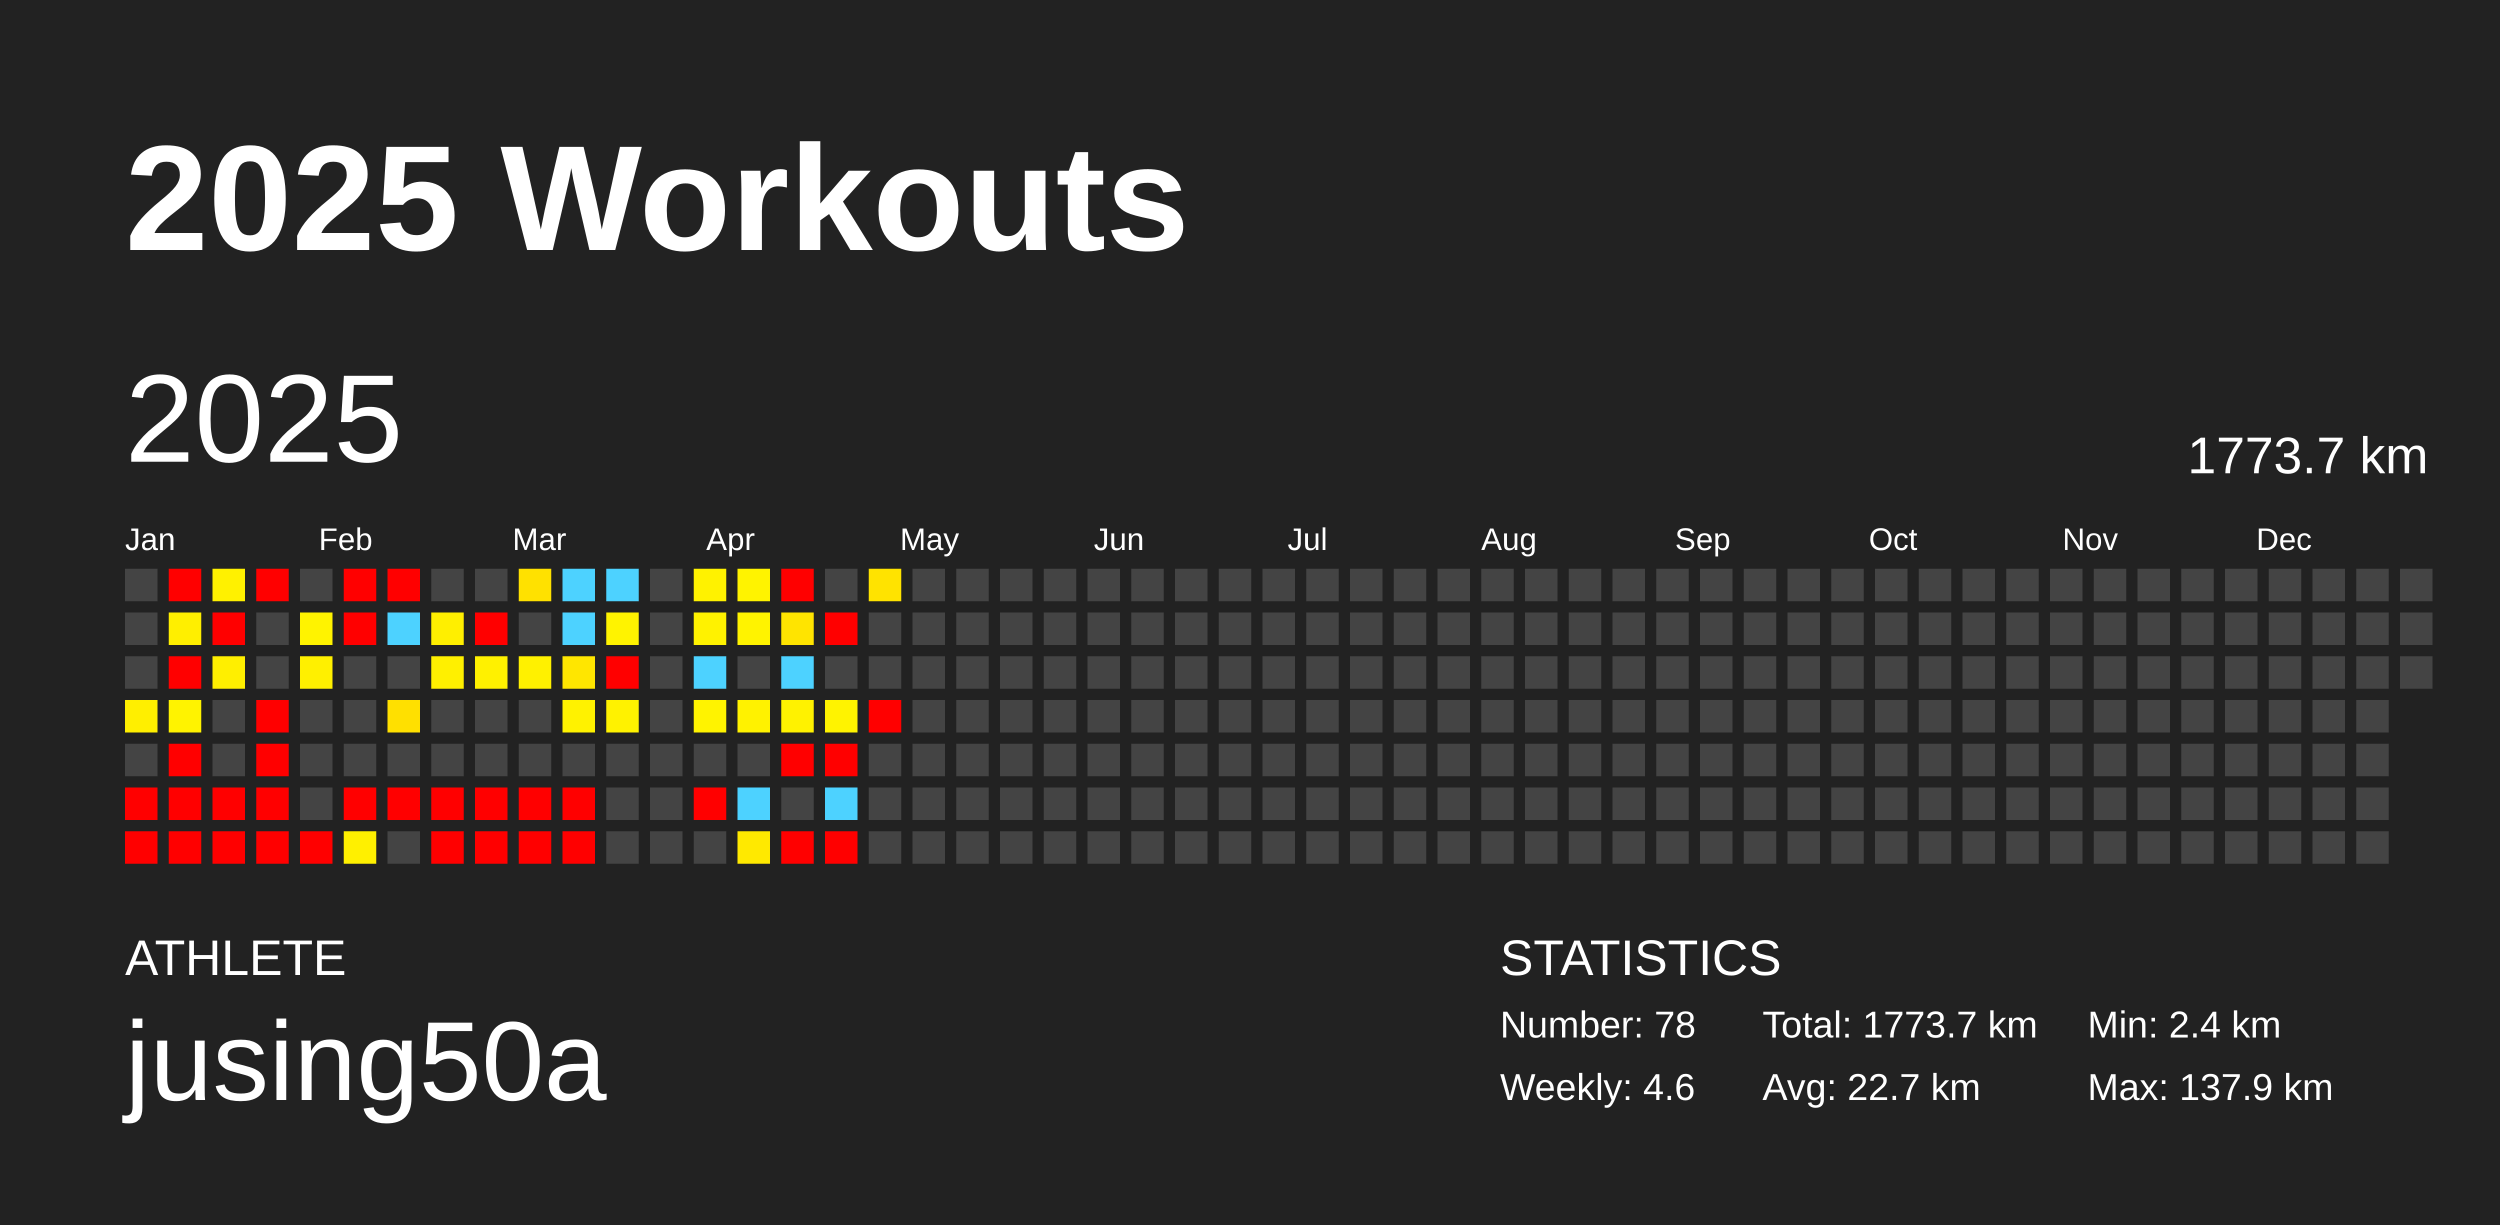
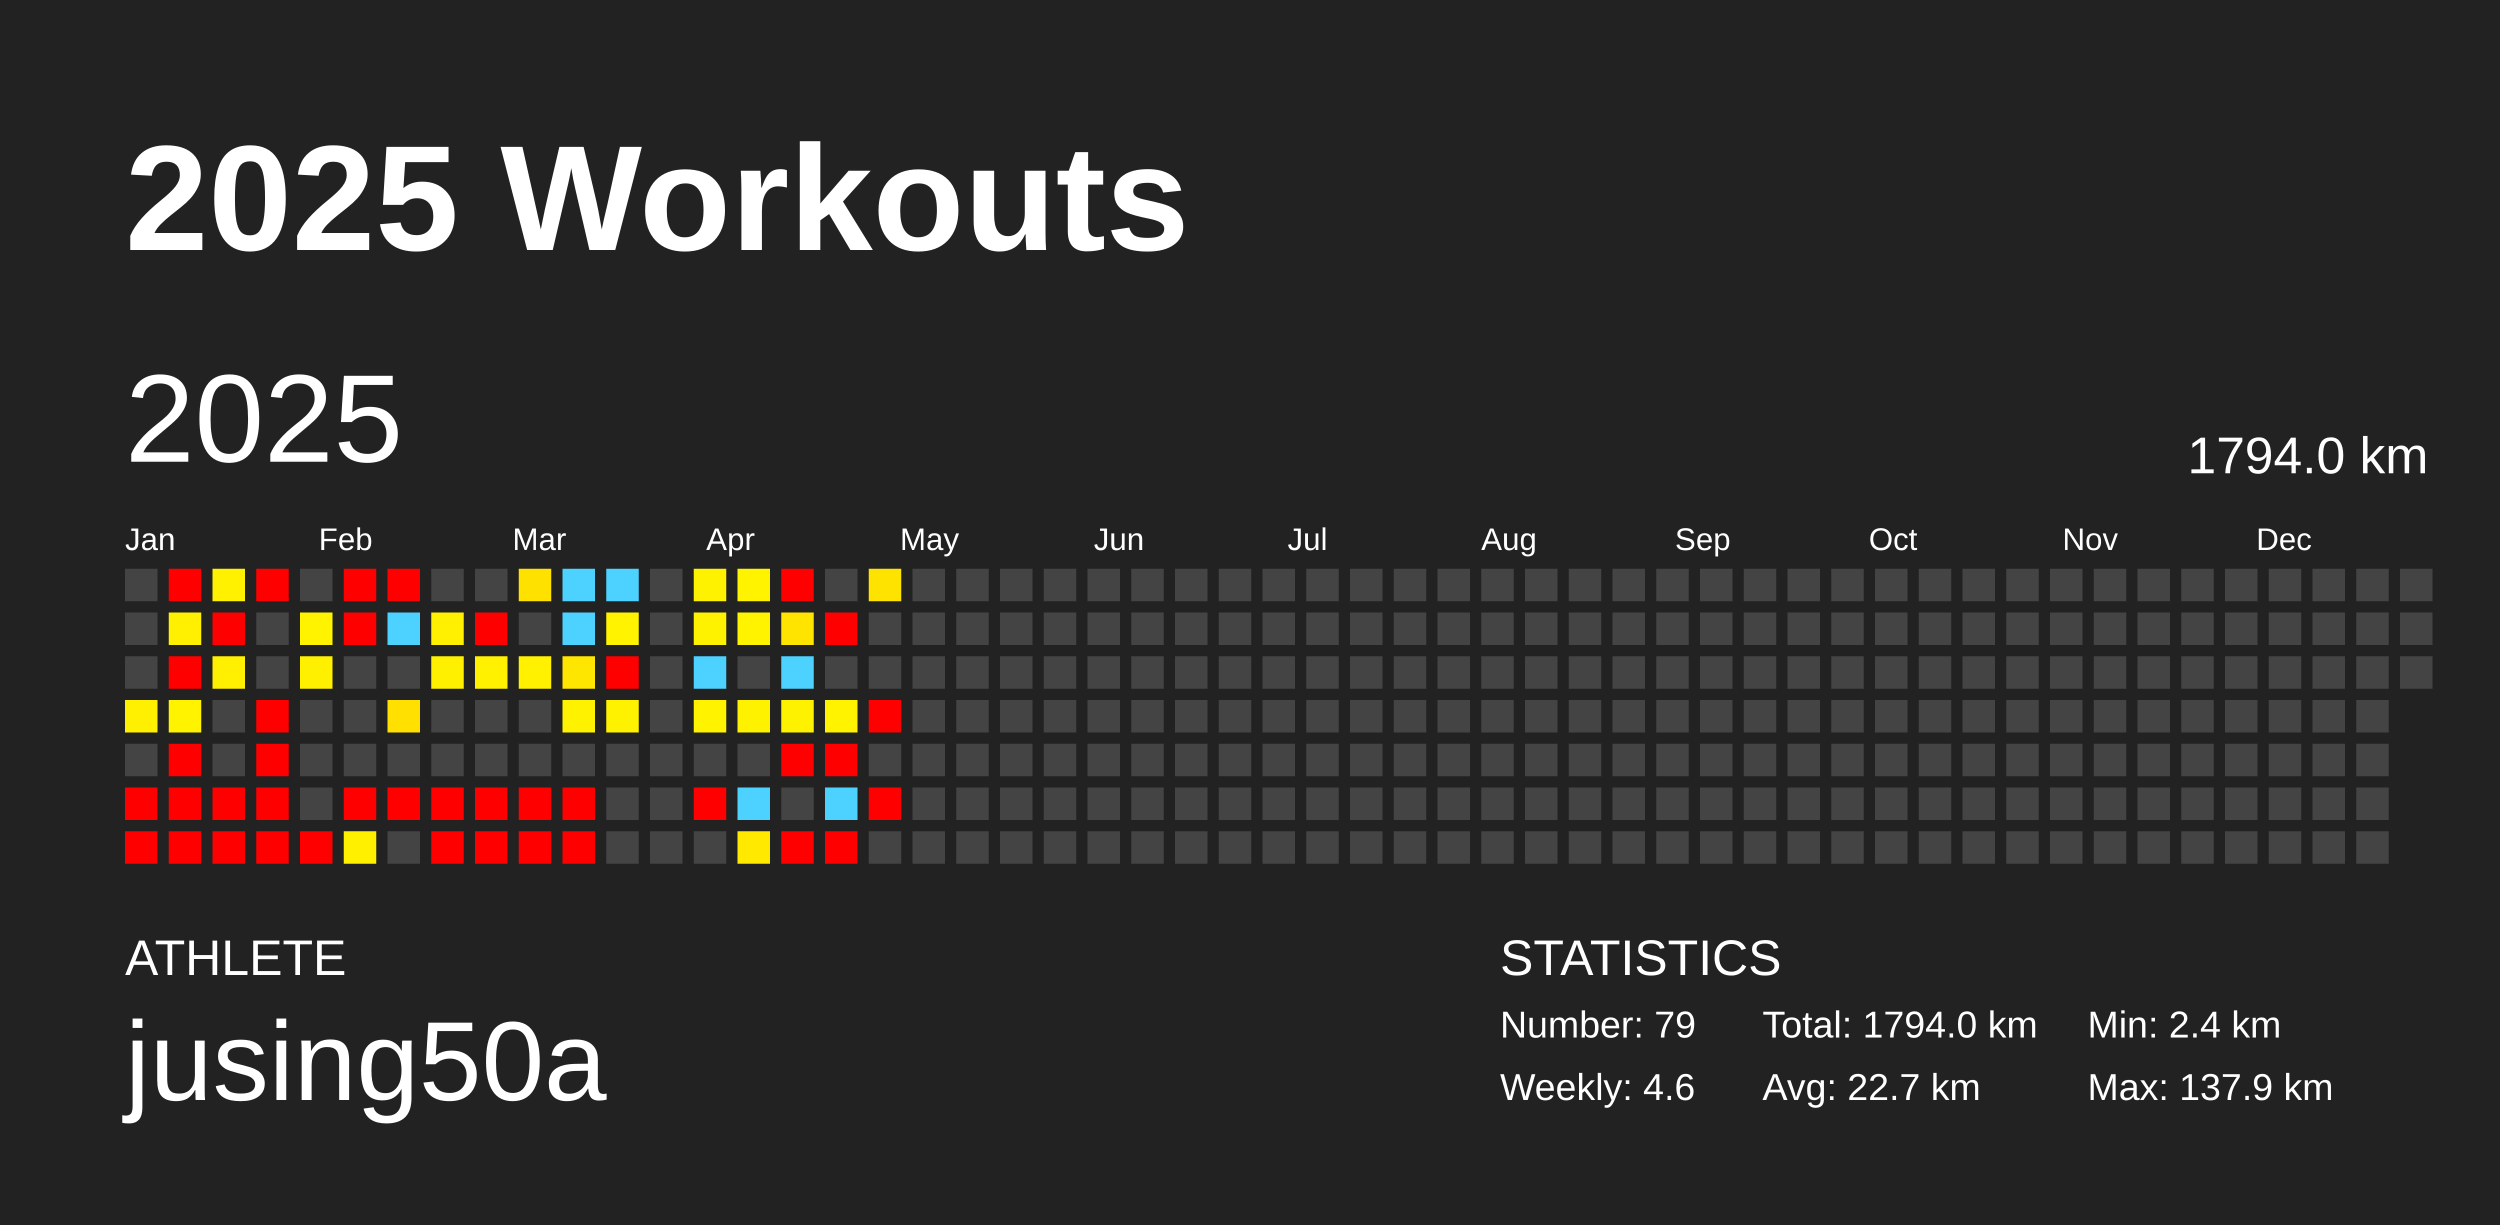
<svg xmlns="http://www.w3.org/2000/svg" baseProfile="full" height="98mm" version="1.1" viewBox="0,0,200,98" width="200mm">
  <defs />
  <rect fill="#222222" height="98" width="200" x="0" y="0" />
  <text fill="#FFFFFF" style="font-size:12px; font-family:Arial; font-weight:bold;" x="10" y="20">2025 Workouts</text>
  <text fill="#FFFFFF" style="font-size:4px; font-family:Arial" x="10" y="78">ATHLETE</text>
  <text fill="#FFFFFF" style="font-size:9px; font-family:Arial" x="10" y="88">jusing50a</text>
  <text fill="#FFFFFF" style="font-size:4px; font-family:Arial" x="120" y="78">STATISTICS</text>
-   <text fill="#FFFFFF" style="font-size:3px; font-family:Arial" x="120" y="83">Number: 78</text>
+   <text fill="#FFFFFF" style="font-size:3px; font-family:Arial" x="120" y="83">Number: 79</text>
  <text fill="#FFFFFF" style="font-size:3px; font-family:Arial" x="120" y="88">Weekly: 4.6</text>
-   <text fill="#FFFFFF" style="font-size:3px; font-family:Arial" x="141" y="83">Total: 1773.7 km</text>
+   <text fill="#FFFFFF" style="font-size:3px; font-family:Arial" x="141" y="83">Total: 1794.0 km</text>
  <text fill="#FFFFFF" style="font-size:3px; font-family:Arial" x="141" y="88">Avg: 22.7 km</text>
  <text fill="#FFFFFF" style="font-size:3px; font-family:Arial" x="167" y="83">Min: 2.4 km</text>
  <text fill="#FFFFFF" style="font-size:3px; font-family:Arial" x="167" y="88">Max: 137.9 km</text>
  <text dominant-baseline="hanging" fill="#FFFFFF" style="font-size:10.0px; font-family:Arial;" x="10" y="30">2025</text>
-   <text dominant-baseline="hanging" fill="#FFFFFF" style="font-size:4.125px; font-family:Arial;" x="175" y="35">1773.7 km</text>
+   <text dominant-baseline="hanging" fill="#FFFFFF" style="font-size:4.125px; font-family:Arial;" x="175" y="35">1794.0 km</text>
  <text fill="#FFFFFF" style="font-size:2.5px; font-family:Arial" x="10.0" y="44">Jan</text>
  <text fill="#FFFFFF" style="font-size:2.5px; font-family:Arial" x="25.5" y="44">Feb</text>
  <text fill="#FFFFFF" style="font-size:2.5px; font-family:Arial" x="41.0" y="44">Mar</text>
  <text fill="#FFFFFF" style="font-size:2.5px; font-family:Arial" x="56.5" y="44">Apr</text>
  <text fill="#FFFFFF" style="font-size:2.5px; font-family:Arial" x="72.0" y="44">May</text>
  <text fill="#FFFFFF" style="font-size:2.5px; font-family:Arial" x="87.5" y="44">Jun</text>
  <text fill="#FFFFFF" style="font-size:2.5px; font-family:Arial" x="103.0" y="44">Jul</text>
  <text fill="#FFFFFF" style="font-size:2.5px; font-family:Arial" x="118.5" y="44">Aug</text>
  <text fill="#FFFFFF" style="font-size:2.5px; font-family:Arial" x="134.0" y="44">Sep</text>
  <text fill="#FFFFFF" style="font-size:2.5px; font-family:Arial" x="149.5" y="44">Oct</text>
  <text fill="#FFFFFF" style="font-size:2.5px; font-family:Arial" x="165.0" y="44">Nov</text>
  <text fill="#FFFFFF" style="font-size:2.5px; font-family:Arial" x="180.5" y="44">Dec</text>
  <rect fill="#444444" height="2.6" width="2.6" x="10.0" y="45.5" />
  <rect fill="#444444" height="2.6" width="2.6" x="10.0" y="49.0" />
  <rect fill="#444444" height="2.6" width="2.6" x="10.0" y="52.5" />
  <rect fill="#ffef00" height="2.6" width="2.6" x="10.0" y="56.0" />
  <rect fill="#444444" height="2.6" width="2.6" x="10.0" y="59.5" />
  <rect fill="red" height="2.6" width="2.6" x="10.0" y="63.0" />
  <rect fill="red" height="2.6" width="2.6" x="10.0" y="66.5" />
  <rect fill="red" height="2.6" width="2.6" x="13.5" y="45.5" />
  <rect fill="#ffef00" height="2.6" width="2.6" x="13.5" y="49.0" />
  <rect fill="red" height="2.6" width="2.6" x="13.5" y="52.5" />
  <rect fill="#fff300" height="2.6" width="2.6" x="13.5" y="56.0" />
  <rect fill="red" height="2.6" width="2.6" x="13.5" y="59.5" />
  <rect fill="red" height="2.6" width="2.6" x="13.5" y="63.0" />
  <rect fill="red" height="2.6" width="2.6" x="13.5" y="66.5" />
  <rect fill="#fff100" height="2.6" width="2.6" x="17.0" y="45.5" />
  <rect fill="red" height="2.6" width="2.6" x="17.0" y="49.0" />
  <rect fill="#ffef00" height="2.6" width="2.6" x="17.0" y="52.5" />
  <rect fill="#444444" height="2.6" width="2.6" x="17.0" y="56.0" />
  <rect fill="#444444" height="2.6" width="2.6" x="17.0" y="59.5" />
  <rect fill="red" height="2.6" width="2.6" x="17.0" y="63.0" />
  <rect fill="red" height="2.6" width="2.6" x="17.0" y="66.5" />
  <rect fill="red" height="2.6" width="2.6" x="20.5" y="45.5" />
  <rect fill="#444444" height="2.6" width="2.6" x="20.5" y="49.0" />
  <rect fill="#444444" height="2.6" width="2.6" x="20.5" y="52.5" />
  <rect fill="red" height="2.6" width="2.6" x="20.5" y="56.0" />
  <rect fill="red" height="2.6" width="2.6" x="20.5" y="59.5" />
  <rect fill="red" height="2.6" width="2.6" x="20.5" y="63.0" />
  <rect fill="red" height="2.6" width="2.6" x="20.5" y="66.5" />
  <rect fill="#444444" height="2.6" width="2.6" x="24.0" y="45.5" />
  <rect fill="#fff300" height="2.6" width="2.6" x="24.0" y="49.0" />
  <rect fill="#fff000" height="2.6" width="2.6" x="24.0" y="52.5" />
  <rect fill="#444444" height="2.6" width="2.6" x="24.0" y="56.0" />
  <rect fill="#444444" height="2.6" width="2.6" x="24.0" y="59.5" />
  <rect fill="#444444" height="2.6" width="2.6" x="24.0" y="63.0" />
  <rect fill="red" height="2.6" width="2.6" x="24.0" y="66.5" />
  <rect fill="red" height="2.6" width="2.6" x="27.5" y="45.5" />
  <rect fill="red" height="2.6" width="2.6" x="27.5" y="49.0" />
  <rect fill="#444444" height="2.6" width="2.6" x="27.5" y="52.5" />
  <rect fill="#444444" height="2.6" width="2.6" x="27.5" y="56.0" />
  <rect fill="#444444" height="2.6" width="2.6" x="27.5" y="59.5" />
  <rect fill="red" height="2.6" width="2.6" x="27.5" y="63.0" />
  <rect fill="#fff000" height="2.6" width="2.6" x="27.5" y="66.5" />
  <rect fill="red" height="2.6" width="2.6" x="31.0" y="45.5" />
  <rect fill="#4dd2ff" height="2.6" width="2.6" x="31.0" y="49.0" />
  <rect fill="#444444" height="2.6" width="2.6" x="31.0" y="52.5" />
  <rect fill="#ffe000" height="2.6" width="2.6" x="31.0" y="56.0" />
  <rect fill="#444444" height="2.6" width="2.6" x="31.0" y="59.5" />
  <rect fill="red" height="2.6" width="2.6" x="31.0" y="63.0" />
  <rect fill="#444444" height="2.6" width="2.6" x="31.0" y="66.5" />
  <rect fill="#444444" height="2.6" width="2.6" x="34.5" y="45.5" />
  <rect fill="#ffef00" height="2.6" width="2.6" x="34.5" y="49.0" />
  <rect fill="#fff000" height="2.6" width="2.6" x="34.5" y="52.5" />
  <rect fill="#444444" height="2.6" width="2.6" x="34.5" y="56.0" />
  <rect fill="#444444" height="2.6" width="2.6" x="34.5" y="59.5" />
  <rect fill="red" height="2.6" width="2.6" x="34.5" y="63.0" />
  <rect fill="red" height="2.6" width="2.6" x="34.5" y="66.5" />
  <rect fill="#444444" height="2.6" width="2.6" x="38.0" y="45.5" />
  <rect fill="red" height="2.6" width="2.6" x="38.0" y="49.0" />
  <rect fill="#fff100" height="2.6" width="2.6" x="38.0" y="52.5" />
  <rect fill="#444444" height="2.6" width="2.6" x="38.0" y="56.0" />
  <rect fill="#444444" height="2.6" width="2.6" x="38.0" y="59.5" />
  <rect fill="red" height="2.6" width="2.6" x="38.0" y="63.0" />
  <rect fill="red" height="2.6" width="2.6" x="38.0" y="66.5" />
  <rect fill="#ffe100" height="2.6" width="2.6" x="41.5" y="45.5" />
  <rect fill="#444444" height="2.6" width="2.6" x="41.5" y="49.0" />
  <rect fill="#fff100" height="2.6" width="2.6" x="41.5" y="52.5" />
  <rect fill="#444444" height="2.6" width="2.6" x="41.5" y="56.0" />
  <rect fill="#444444" height="2.6" width="2.6" x="41.5" y="59.5" />
  <rect fill="red" height="2.6" width="2.6" x="41.5" y="63.0" />
  <rect fill="red" height="2.6" width="2.6" x="41.5" y="66.5" />
  <rect fill="#4dd2ff" height="2.6" width="2.6" x="45.0" y="45.5" />
  <rect fill="#4dd2ff" height="2.6" width="2.6" x="45.0" y="49.0" />
  <rect fill="#ffe600" height="2.6" width="2.6" x="45.0" y="52.5" />
  <rect fill="#fff200" height="2.6" width="2.6" x="45.0" y="56.0" />
  <rect fill="#444444" height="2.6" width="2.6" x="45.0" y="59.5" />
  <rect fill="red" height="2.6" width="2.6" x="45.0" y="63.0" />
  <rect fill="red" height="2.6" width="2.6" x="45.0" y="66.5" />
  <rect fill="#4dd2ff" height="2.6" width="2.6" x="48.5" y="45.5" />
  <rect fill="#fff300" height="2.6" width="2.6" x="48.5" y="49.0" />
  <rect fill="red" height="2.6" width="2.6" x="48.5" y="52.5" />
  <rect fill="#fff200" height="2.6" width="2.6" x="48.5" y="56.0" />
  <rect fill="#444444" height="2.6" width="2.6" x="48.5" y="59.5" />
  <rect fill="#444444" height="2.6" width="2.6" x="48.5" y="63.0" />
  <rect fill="#444444" height="2.6" width="2.6" x="48.5" y="66.5" />
  <rect fill="#444444" height="2.6" width="2.6" x="52.0" y="45.5" />
  <rect fill="#444444" height="2.6" width="2.6" x="52.0" y="49.0" />
  <rect fill="#444444" height="2.6" width="2.6" x="52.0" y="52.5" />
  <rect fill="#444444" height="2.6" width="2.6" x="52.0" y="56.0" />
  <rect fill="#444444" height="2.6" width="2.6" x="52.0" y="59.5" />
  <rect fill="#444444" height="2.6" width="2.6" x="52.0" y="63.0" />
  <rect fill="#444444" height="2.6" width="2.6" x="52.0" y="66.5" />
  <rect fill="#fff200" height="2.6" width="2.6" x="55.5" y="45.5" />
  <rect fill="#fff200" height="2.6" width="2.6" x="55.5" y="49.0" />
  <rect fill="#4dd2ff" height="2.6" width="2.6" x="55.5" y="52.5" />
  <rect fill="#fff300" height="2.6" width="2.6" x="55.5" y="56.0" />
  <rect fill="#444444" height="2.6" width="2.6" x="55.5" y="59.5" />
  <rect fill="red" height="2.6" width="2.6" x="55.5" y="63.0" />
  <rect fill="#444444" height="2.6" width="2.6" x="55.5" y="66.5" />
  <rect fill="#fff300" height="2.6" width="2.6" x="59.0" y="45.5" />
  <rect fill="#fff300" height="2.6" width="2.6" x="59.0" y="49.0" />
  <rect fill="#444444" height="2.6" width="2.6" x="59.0" y="52.5" />
  <rect fill="#fff200" height="2.6" width="2.6" x="59.0" y="56.0" />
  <rect fill="#444444" height="2.6" width="2.6" x="59.0" y="59.5" />
  <rect fill="#4dd2ff" height="2.6" width="2.6" x="59.0" y="63.0" />
  <rect fill="#ffe900" height="2.6" width="2.6" x="59.0" y="66.5" />
  <rect fill="red" height="2.6" width="2.6" x="62.5" y="45.5" />
  <rect fill="#ffe400" height="2.6" width="2.6" x="62.5" y="49.0" />
  <rect fill="#4dd2ff" height="2.6" width="2.6" x="62.5" y="52.5" />
  <rect fill="#fff200" height="2.6" width="2.6" x="62.5" y="56.0" />
  <rect fill="red" height="2.6" width="2.6" x="62.5" y="59.5" />
  <rect fill="#444444" height="2.6" width="2.6" x="62.5" y="63.0" />
  <rect fill="red" height="2.6" width="2.6" x="62.5" y="66.5" />
  <rect fill="#444444" height="2.6" width="2.6" x="66.0" y="45.5" />
  <rect fill="red" height="2.6" width="2.6" x="66.0" y="49.0" />
  <rect fill="#444444" height="2.6" width="2.6" x="66.0" y="52.5" />
  <rect fill="#fff300" height="2.6" width="2.6" x="66.0" y="56.0" />
  <rect fill="red" height="2.6" width="2.6" x="66.0" y="59.5" />
  <rect fill="#4dd2ff" height="2.6" width="2.6" x="66.0" y="63.0" />
  <rect fill="red" height="2.6" width="2.6" x="66.0" y="66.5" />
  <rect fill="#ffe300" height="2.6" width="2.6" x="69.5" y="45.5" />
  <rect fill="#444444" height="2.6" width="2.6" x="69.5" y="49.0" />
  <rect fill="#444444" height="2.6" width="2.6" x="69.5" y="52.5" />
  <rect fill="red" height="2.6" width="2.6" x="69.5" y="56.0" />
  <rect fill="#444444" height="2.6" width="2.6" x="69.5" y="59.5" />
-   <rect fill="#444444" height="2.6" width="2.6" x="69.5" y="63.0" />
+   <rect fill="red" height="2.6" width="2.6" x="69.5" y="63.0" />
  <rect fill="#444444" height="2.6" width="2.6" x="69.5" y="66.5" />
  <rect fill="#444444" height="2.6" width="2.6" x="73.0" y="45.5" />
  <rect fill="#444444" height="2.6" width="2.6" x="73.0" y="49.0" />
  <rect fill="#444444" height="2.6" width="2.6" x="73.0" y="52.5" />
  <rect fill="#444444" height="2.6" width="2.6" x="73.0" y="56.0" />
  <rect fill="#444444" height="2.6" width="2.6" x="73.0" y="59.5" />
  <rect fill="#444444" height="2.6" width="2.6" x="73.0" y="63.0" />
  <rect fill="#444444" height="2.6" width="2.6" x="73.0" y="66.5" />
  <rect fill="#444444" height="2.6" width="2.6" x="76.5" y="45.5" />
  <rect fill="#444444" height="2.6" width="2.6" x="76.5" y="49.0" />
  <rect fill="#444444" height="2.6" width="2.6" x="76.5" y="52.5" />
  <rect fill="#444444" height="2.6" width="2.6" x="76.5" y="56.0" />
  <rect fill="#444444" height="2.6" width="2.6" x="76.5" y="59.5" />
  <rect fill="#444444" height="2.6" width="2.6" x="76.5" y="63.0" />
  <rect fill="#444444" height="2.6" width="2.6" x="76.5" y="66.5" />
  <rect fill="#444444" height="2.6" width="2.6" x="80.0" y="45.5" />
  <rect fill="#444444" height="2.6" width="2.6" x="80.0" y="49.0" />
  <rect fill="#444444" height="2.6" width="2.6" x="80.0" y="52.5" />
  <rect fill="#444444" height="2.6" width="2.6" x="80.0" y="56.0" />
  <rect fill="#444444" height="2.6" width="2.6" x="80.0" y="59.5" />
  <rect fill="#444444" height="2.6" width="2.6" x="80.0" y="63.0" />
  <rect fill="#444444" height="2.6" width="2.6" x="80.0" y="66.5" />
  <rect fill="#444444" height="2.6" width="2.6" x="83.5" y="45.5" />
  <rect fill="#444444" height="2.6" width="2.6" x="83.5" y="49.0" />
  <rect fill="#444444" height="2.6" width="2.6" x="83.5" y="52.5" />
  <rect fill="#444444" height="2.6" width="2.6" x="83.5" y="56.0" />
  <rect fill="#444444" height="2.6" width="2.6" x="83.5" y="59.5" />
  <rect fill="#444444" height="2.6" width="2.6" x="83.5" y="63.0" />
  <rect fill="#444444" height="2.6" width="2.6" x="83.5" y="66.5" />
  <rect fill="#444444" height="2.6" width="2.6" x="87.0" y="45.5" />
  <rect fill="#444444" height="2.6" width="2.6" x="87.0" y="49.0" />
  <rect fill="#444444" height="2.6" width="2.6" x="87.0" y="52.5" />
  <rect fill="#444444" height="2.6" width="2.6" x="87.0" y="56.0" />
  <rect fill="#444444" height="2.6" width="2.6" x="87.0" y="59.5" />
  <rect fill="#444444" height="2.6" width="2.6" x="87.0" y="63.0" />
  <rect fill="#444444" height="2.6" width="2.6" x="87.0" y="66.5" />
  <rect fill="#444444" height="2.6" width="2.6" x="90.5" y="45.5" />
  <rect fill="#444444" height="2.6" width="2.6" x="90.5" y="49.0" />
  <rect fill="#444444" height="2.6" width="2.6" x="90.5" y="52.5" />
  <rect fill="#444444" height="2.6" width="2.6" x="90.5" y="56.0" />
  <rect fill="#444444" height="2.6" width="2.6" x="90.5" y="59.5" />
  <rect fill="#444444" height="2.6" width="2.6" x="90.5" y="63.0" />
  <rect fill="#444444" height="2.6" width="2.6" x="90.5" y="66.5" />
  <rect fill="#444444" height="2.6" width="2.6" x="94.0" y="45.5" />
  <rect fill="#444444" height="2.6" width="2.6" x="94.0" y="49.0" />
  <rect fill="#444444" height="2.6" width="2.6" x="94.0" y="52.5" />
  <rect fill="#444444" height="2.6" width="2.6" x="94.0" y="56.0" />
  <rect fill="#444444" height="2.6" width="2.6" x="94.0" y="59.5" />
  <rect fill="#444444" height="2.6" width="2.6" x="94.0" y="63.0" />
  <rect fill="#444444" height="2.6" width="2.6" x="94.0" y="66.5" />
  <rect fill="#444444" height="2.6" width="2.6" x="97.5" y="45.5" />
  <rect fill="#444444" height="2.6" width="2.6" x="97.5" y="49.0" />
  <rect fill="#444444" height="2.6" width="2.6" x="97.5" y="52.5" />
  <rect fill="#444444" height="2.6" width="2.6" x="97.5" y="56.0" />
  <rect fill="#444444" height="2.6" width="2.6" x="97.5" y="59.5" />
  <rect fill="#444444" height="2.6" width="2.6" x="97.5" y="63.0" />
  <rect fill="#444444" height="2.6" width="2.6" x="97.5" y="66.5" />
  <rect fill="#444444" height="2.6" width="2.6" x="101.0" y="45.5" />
  <rect fill="#444444" height="2.6" width="2.6" x="101.0" y="49.0" />
  <rect fill="#444444" height="2.6" width="2.6" x="101.0" y="52.5" />
  <rect fill="#444444" height="2.6" width="2.6" x="101.0" y="56.0" />
  <rect fill="#444444" height="2.6" width="2.6" x="101.0" y="59.5" />
  <rect fill="#444444" height="2.6" width="2.6" x="101.0" y="63.0" />
  <rect fill="#444444" height="2.6" width="2.6" x="101.0" y="66.5" />
  <rect fill="#444444" height="2.6" width="2.6" x="104.5" y="45.5" />
  <rect fill="#444444" height="2.6" width="2.6" x="104.5" y="49.0" />
  <rect fill="#444444" height="2.6" width="2.6" x="104.5" y="52.5" />
  <rect fill="#444444" height="2.6" width="2.6" x="104.5" y="56.0" />
  <rect fill="#444444" height="2.6" width="2.6" x="104.5" y="59.5" />
  <rect fill="#444444" height="2.6" width="2.6" x="104.5" y="63.0" />
  <rect fill="#444444" height="2.6" width="2.6" x="104.5" y="66.5" />
  <rect fill="#444444" height="2.6" width="2.6" x="108.0" y="45.5" />
  <rect fill="#444444" height="2.6" width="2.6" x="108.0" y="49.0" />
  <rect fill="#444444" height="2.6" width="2.6" x="108.0" y="52.5" />
  <rect fill="#444444" height="2.6" width="2.6" x="108.0" y="56.0" />
  <rect fill="#444444" height="2.6" width="2.6" x="108.0" y="59.5" />
  <rect fill="#444444" height="2.6" width="2.6" x="108.0" y="63.0" />
  <rect fill="#444444" height="2.6" width="2.6" x="108.0" y="66.5" />
  <rect fill="#444444" height="2.6" width="2.6" x="111.5" y="45.5" />
  <rect fill="#444444" height="2.6" width="2.6" x="111.5" y="49.0" />
  <rect fill="#444444" height="2.6" width="2.6" x="111.5" y="52.5" />
  <rect fill="#444444" height="2.6" width="2.6" x="111.5" y="56.0" />
  <rect fill="#444444" height="2.6" width="2.6" x="111.5" y="59.5" />
  <rect fill="#444444" height="2.6" width="2.6" x="111.5" y="63.0" />
  <rect fill="#444444" height="2.6" width="2.6" x="111.5" y="66.5" />
  <rect fill="#444444" height="2.6" width="2.6" x="115.0" y="45.5" />
  <rect fill="#444444" height="2.6" width="2.6" x="115.0" y="49.0" />
  <rect fill="#444444" height="2.6" width="2.6" x="115.0" y="52.5" />
  <rect fill="#444444" height="2.6" width="2.6" x="115.0" y="56.0" />
  <rect fill="#444444" height="2.6" width="2.6" x="115.0" y="59.5" />
  <rect fill="#444444" height="2.6" width="2.6" x="115.0" y="63.0" />
  <rect fill="#444444" height="2.6" width="2.6" x="115.0" y="66.5" />
  <rect fill="#444444" height="2.6" width="2.6" x="118.5" y="45.5" />
  <rect fill="#444444" height="2.6" width="2.6" x="118.5" y="49.0" />
  <rect fill="#444444" height="2.6" width="2.6" x="118.5" y="52.5" />
  <rect fill="#444444" height="2.6" width="2.6" x="118.5" y="56.0" />
  <rect fill="#444444" height="2.6" width="2.6" x="118.5" y="59.5" />
  <rect fill="#444444" height="2.6" width="2.6" x="118.5" y="63.0" />
  <rect fill="#444444" height="2.6" width="2.6" x="118.5" y="66.5" />
  <rect fill="#444444" height="2.6" width="2.6" x="122.0" y="45.5" />
  <rect fill="#444444" height="2.6" width="2.6" x="122.0" y="49.0" />
  <rect fill="#444444" height="2.6" width="2.6" x="122.0" y="52.5" />
  <rect fill="#444444" height="2.6" width="2.6" x="122.0" y="56.0" />
  <rect fill="#444444" height="2.6" width="2.6" x="122.0" y="59.5" />
  <rect fill="#444444" height="2.6" width="2.6" x="122.0" y="63.0" />
  <rect fill="#444444" height="2.6" width="2.6" x="122.0" y="66.5" />
  <rect fill="#444444" height="2.6" width="2.6" x="125.5" y="45.5" />
  <rect fill="#444444" height="2.6" width="2.6" x="125.5" y="49.0" />
  <rect fill="#444444" height="2.6" width="2.6" x="125.5" y="52.5" />
  <rect fill="#444444" height="2.6" width="2.6" x="125.5" y="56.0" />
  <rect fill="#444444" height="2.6" width="2.6" x="125.5" y="59.5" />
  <rect fill="#444444" height="2.6" width="2.6" x="125.5" y="63.0" />
  <rect fill="#444444" height="2.6" width="2.6" x="125.5" y="66.5" />
  <rect fill="#444444" height="2.6" width="2.6" x="129.0" y="45.5" />
  <rect fill="#444444" height="2.6" width="2.6" x="129.0" y="49.0" />
  <rect fill="#444444" height="2.6" width="2.6" x="129.0" y="52.5" />
  <rect fill="#444444" height="2.6" width="2.6" x="129.0" y="56.0" />
  <rect fill="#444444" height="2.6" width="2.6" x="129.0" y="59.5" />
  <rect fill="#444444" height="2.6" width="2.6" x="129.0" y="63.0" />
  <rect fill="#444444" height="2.6" width="2.6" x="129.0" y="66.5" />
  <rect fill="#444444" height="2.6" width="2.6" x="132.5" y="45.5" />
  <rect fill="#444444" height="2.6" width="2.6" x="132.5" y="49.0" />
  <rect fill="#444444" height="2.6" width="2.6" x="132.5" y="52.5" />
  <rect fill="#444444" height="2.6" width="2.6" x="132.5" y="56.0" />
  <rect fill="#444444" height="2.6" width="2.6" x="132.5" y="59.5" />
  <rect fill="#444444" height="2.6" width="2.6" x="132.5" y="63.0" />
  <rect fill="#444444" height="2.6" width="2.6" x="132.5" y="66.5" />
  <rect fill="#444444" height="2.6" width="2.6" x="136.0" y="45.5" />
  <rect fill="#444444" height="2.6" width="2.6" x="136.0" y="49.0" />
  <rect fill="#444444" height="2.6" width="2.6" x="136.0" y="52.5" />
  <rect fill="#444444" height="2.6" width="2.6" x="136.0" y="56.0" />
  <rect fill="#444444" height="2.6" width="2.6" x="136.0" y="59.5" />
  <rect fill="#444444" height="2.6" width="2.6" x="136.0" y="63.0" />
  <rect fill="#444444" height="2.6" width="2.6" x="136.0" y="66.5" />
  <rect fill="#444444" height="2.6" width="2.6" x="139.5" y="45.5" />
  <rect fill="#444444" height="2.6" width="2.6" x="139.5" y="49.0" />
  <rect fill="#444444" height="2.6" width="2.6" x="139.5" y="52.5" />
  <rect fill="#444444" height="2.6" width="2.6" x="139.5" y="56.0" />
  <rect fill="#444444" height="2.6" width="2.6" x="139.5" y="59.5" />
  <rect fill="#444444" height="2.6" width="2.6" x="139.5" y="63.0" />
  <rect fill="#444444" height="2.6" width="2.6" x="139.5" y="66.5" />
  <rect fill="#444444" height="2.6" width="2.6" x="143.0" y="45.5" />
  <rect fill="#444444" height="2.6" width="2.6" x="143.0" y="49.0" />
  <rect fill="#444444" height="2.6" width="2.6" x="143.0" y="52.5" />
  <rect fill="#444444" height="2.6" width="2.6" x="143.0" y="56.0" />
  <rect fill="#444444" height="2.6" width="2.6" x="143.0" y="59.5" />
  <rect fill="#444444" height="2.6" width="2.6" x="143.0" y="63.0" />
  <rect fill="#444444" height="2.6" width="2.6" x="143.0" y="66.5" />
  <rect fill="#444444" height="2.6" width="2.6" x="146.5" y="45.5" />
  <rect fill="#444444" height="2.6" width="2.6" x="146.5" y="49.0" />
  <rect fill="#444444" height="2.6" width="2.6" x="146.5" y="52.5" />
  <rect fill="#444444" height="2.6" width="2.6" x="146.5" y="56.0" />
  <rect fill="#444444" height="2.6" width="2.6" x="146.5" y="59.5" />
  <rect fill="#444444" height="2.6" width="2.6" x="146.5" y="63.0" />
  <rect fill="#444444" height="2.6" width="2.6" x="146.5" y="66.5" />
  <rect fill="#444444" height="2.6" width="2.6" x="150.0" y="45.5" />
  <rect fill="#444444" height="2.6" width="2.6" x="150.0" y="49.0" />
  <rect fill="#444444" height="2.6" width="2.6" x="150.0" y="52.5" />
  <rect fill="#444444" height="2.6" width="2.6" x="150.0" y="56.0" />
  <rect fill="#444444" height="2.6" width="2.6" x="150.0" y="59.5" />
  <rect fill="#444444" height="2.6" width="2.6" x="150.0" y="63.0" />
  <rect fill="#444444" height="2.6" width="2.6" x="150.0" y="66.5" />
  <rect fill="#444444" height="2.6" width="2.6" x="153.5" y="45.5" />
  <rect fill="#444444" height="2.6" width="2.6" x="153.5" y="49.0" />
  <rect fill="#444444" height="2.6" width="2.6" x="153.5" y="52.5" />
  <rect fill="#444444" height="2.6" width="2.6" x="153.5" y="56.0" />
  <rect fill="#444444" height="2.6" width="2.6" x="153.5" y="59.5" />
  <rect fill="#444444" height="2.6" width="2.6" x="153.5" y="63.0" />
  <rect fill="#444444" height="2.6" width="2.6" x="153.5" y="66.5" />
  <rect fill="#444444" height="2.6" width="2.6" x="157.0" y="45.5" />
  <rect fill="#444444" height="2.6" width="2.6" x="157.0" y="49.0" />
  <rect fill="#444444" height="2.6" width="2.6" x="157.0" y="52.5" />
  <rect fill="#444444" height="2.6" width="2.6" x="157.0" y="56.0" />
  <rect fill="#444444" height="2.6" width="2.6" x="157.0" y="59.5" />
  <rect fill="#444444" height="2.6" width="2.6" x="157.0" y="63.0" />
  <rect fill="#444444" height="2.6" width="2.6" x="157.0" y="66.5" />
  <rect fill="#444444" height="2.6" width="2.6" x="160.5" y="45.5" />
  <rect fill="#444444" height="2.6" width="2.6" x="160.5" y="49.0" />
  <rect fill="#444444" height="2.6" width="2.6" x="160.5" y="52.5" />
  <rect fill="#444444" height="2.6" width="2.6" x="160.5" y="56.0" />
  <rect fill="#444444" height="2.6" width="2.6" x="160.5" y="59.5" />
  <rect fill="#444444" height="2.6" width="2.6" x="160.5" y="63.0" />
  <rect fill="#444444" height="2.6" width="2.6" x="160.5" y="66.5" />
  <rect fill="#444444" height="2.6" width="2.6" x="164.0" y="45.5" />
  <rect fill="#444444" height="2.6" width="2.6" x="164.0" y="49.0" />
  <rect fill="#444444" height="2.6" width="2.6" x="164.0" y="52.5" />
  <rect fill="#444444" height="2.6" width="2.6" x="164.0" y="56.0" />
  <rect fill="#444444" height="2.6" width="2.6" x="164.0" y="59.5" />
  <rect fill="#444444" height="2.6" width="2.6" x="164.0" y="63.0" />
  <rect fill="#444444" height="2.6" width="2.6" x="164.0" y="66.5" />
  <rect fill="#444444" height="2.6" width="2.6" x="167.5" y="45.5" />
  <rect fill="#444444" height="2.6" width="2.6" x="167.5" y="49.0" />
  <rect fill="#444444" height="2.6" width="2.6" x="167.5" y="52.5" />
  <rect fill="#444444" height="2.6" width="2.6" x="167.5" y="56.0" />
  <rect fill="#444444" height="2.6" width="2.6" x="167.5" y="59.5" />
  <rect fill="#444444" height="2.6" width="2.6" x="167.5" y="63.0" />
  <rect fill="#444444" height="2.6" width="2.6" x="167.5" y="66.5" />
  <rect fill="#444444" height="2.6" width="2.6" x="171.0" y="45.5" />
  <rect fill="#444444" height="2.6" width="2.6" x="171.0" y="49.0" />
  <rect fill="#444444" height="2.6" width="2.6" x="171.0" y="52.5" />
  <rect fill="#444444" height="2.6" width="2.6" x="171.0" y="56.0" />
  <rect fill="#444444" height="2.6" width="2.6" x="171.0" y="59.5" />
  <rect fill="#444444" height="2.6" width="2.6" x="171.0" y="63.0" />
  <rect fill="#444444" height="2.6" width="2.6" x="171.0" y="66.5" />
  <rect fill="#444444" height="2.6" width="2.6" x="174.5" y="45.5" />
  <rect fill="#444444" height="2.6" width="2.6" x="174.5" y="49.0" />
  <rect fill="#444444" height="2.6" width="2.6" x="174.5" y="52.5" />
  <rect fill="#444444" height="2.6" width="2.6" x="174.5" y="56.0" />
  <rect fill="#444444" height="2.6" width="2.6" x="174.5" y="59.5" />
  <rect fill="#444444" height="2.6" width="2.6" x="174.5" y="63.0" />
  <rect fill="#444444" height="2.6" width="2.6" x="174.5" y="66.5" />
  <rect fill="#444444" height="2.6" width="2.6" x="178.0" y="45.5" />
  <rect fill="#444444" height="2.6" width="2.6" x="178.0" y="49.0" />
  <rect fill="#444444" height="2.6" width="2.6" x="178.0" y="52.5" />
  <rect fill="#444444" height="2.6" width="2.6" x="178.0" y="56.0" />
  <rect fill="#444444" height="2.6" width="2.6" x="178.0" y="59.5" />
  <rect fill="#444444" height="2.6" width="2.6" x="178.0" y="63.0" />
  <rect fill="#444444" height="2.6" width="2.6" x="178.0" y="66.5" />
  <rect fill="#444444" height="2.6" width="2.6" x="181.5" y="45.5" />
  <rect fill="#444444" height="2.6" width="2.6" x="181.5" y="49.0" />
  <rect fill="#444444" height="2.6" width="2.6" x="181.5" y="52.5" />
  <rect fill="#444444" height="2.6" width="2.6" x="181.5" y="56.0" />
  <rect fill="#444444" height="2.6" width="2.6" x="181.5" y="59.5" />
  <rect fill="#444444" height="2.6" width="2.6" x="181.5" y="63.0" />
  <rect fill="#444444" height="2.6" width="2.6" x="181.5" y="66.5" />
  <rect fill="#444444" height="2.6" width="2.6" x="185.0" y="45.5" />
  <rect fill="#444444" height="2.6" width="2.6" x="185.0" y="49.0" />
  <rect fill="#444444" height="2.6" width="2.6" x="185.0" y="52.5" />
  <rect fill="#444444" height="2.6" width="2.6" x="185.0" y="56.0" />
  <rect fill="#444444" height="2.6" width="2.6" x="185.0" y="59.5" />
  <rect fill="#444444" height="2.6" width="2.6" x="185.0" y="63.0" />
  <rect fill="#444444" height="2.6" width="2.6" x="185.0" y="66.5" />
  <rect fill="#444444" height="2.6" width="2.6" x="188.5" y="45.5" />
  <rect fill="#444444" height="2.6" width="2.6" x="188.5" y="49.0" />
  <rect fill="#444444" height="2.6" width="2.6" x="188.5" y="52.5" />
  <rect fill="#444444" height="2.6" width="2.6" x="188.5" y="56.0" />
  <rect fill="#444444" height="2.6" width="2.6" x="188.5" y="59.5" />
  <rect fill="#444444" height="2.6" width="2.6" x="188.5" y="63.0" />
  <rect fill="#444444" height="2.6" width="2.6" x="188.5" y="66.5" />
  <rect fill="#444444" height="2.6" width="2.6" x="192.0" y="45.5" />
  <rect fill="#444444" height="2.6" width="2.6" x="192.0" y="49.0" />
  <rect fill="#444444" height="2.6" width="2.6" x="192.0" y="52.5" />
</svg>
